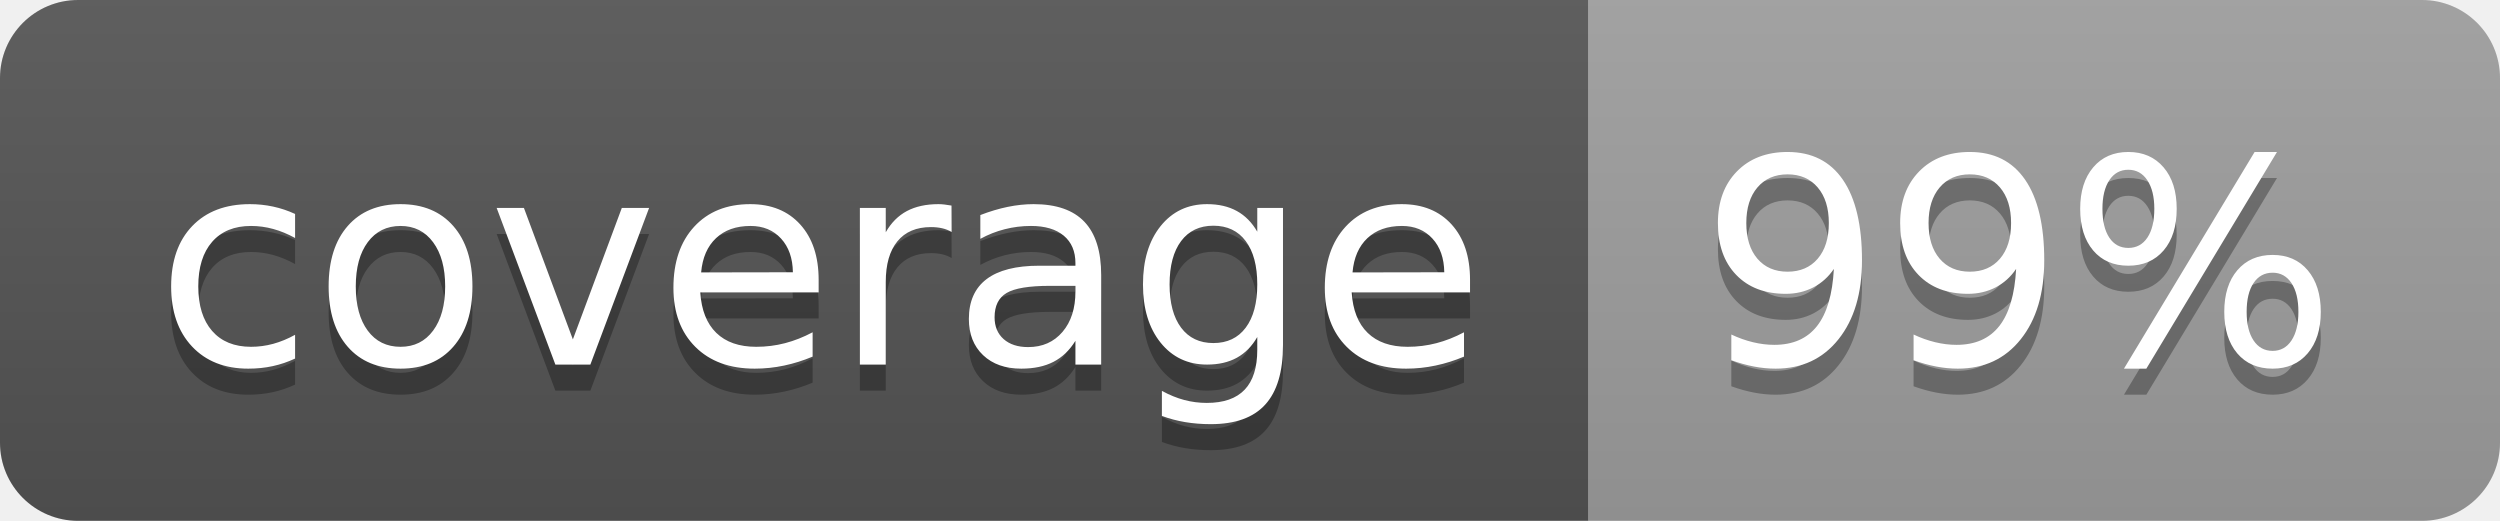
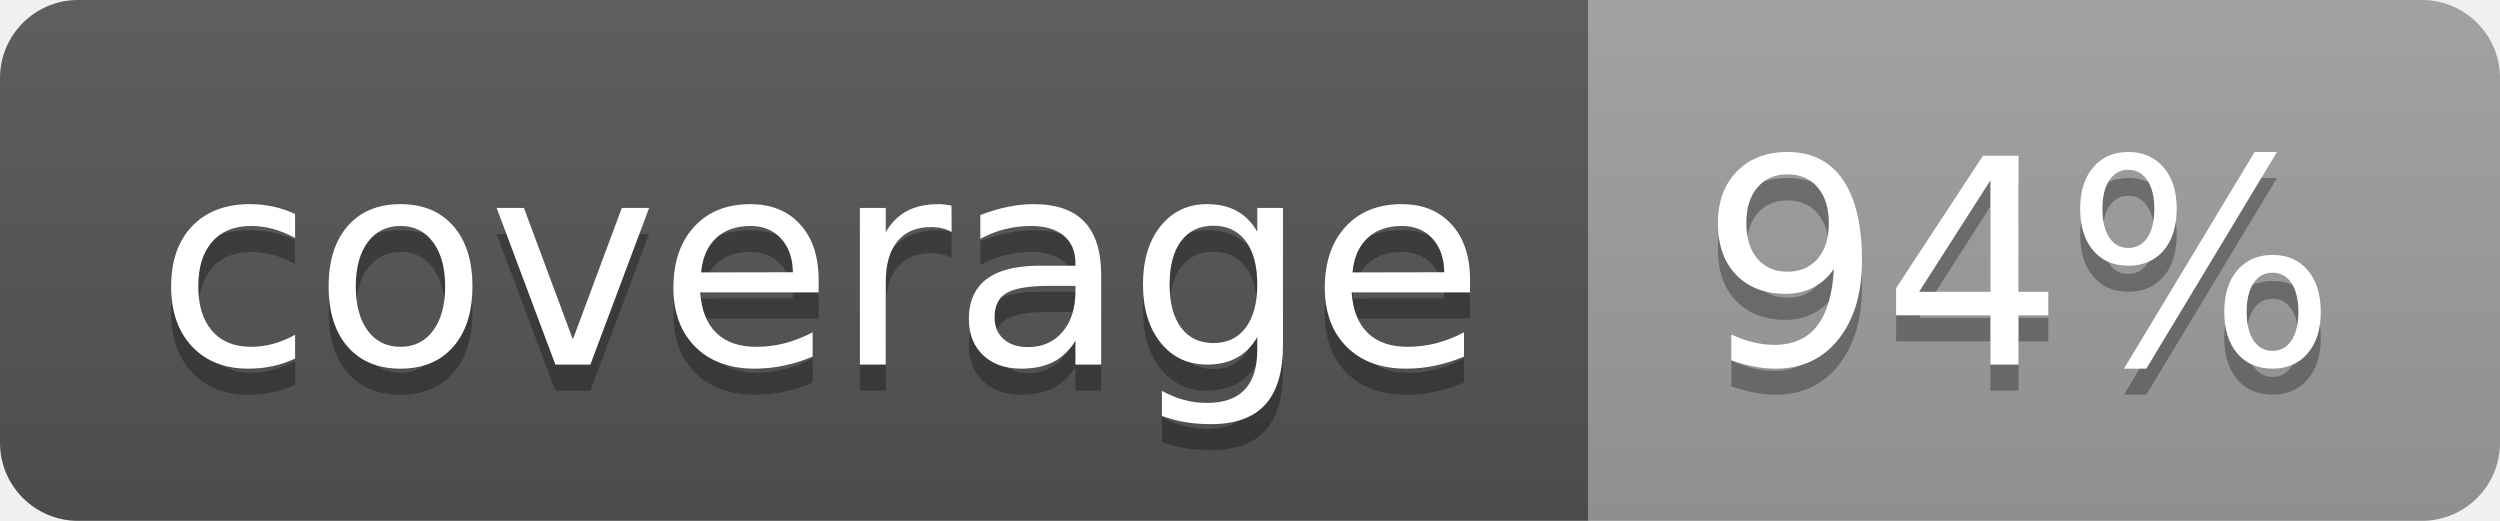
<svg xmlns="http://www.w3.org/2000/svg" width="96" height="20">
  <linearGradient id="b" x2="0" y2="100%">
    <stop offset="0" stop-color="#bbb" stop-opacity=".1" />
    <stop offset="1" stop-opacity=".1" />
  </linearGradient>
  <clipPath id="a">
    <rect width="96" height="20" rx="3" fill="#fff" />
  </clipPath>
  <g clip-path="url(#a)">
    <path fill="#555" d="M0 0h61v20H0z" />
    <path fill="#9F9F9F" d="M61 0h35v20H61z" />
    <path fill="url(#b)" d="M0 0h96v20H0z" />
  </g>
  <g fill="#fff" text-anchor="middle" font-family="DejaVu Sans,Verdana,Geneva,sans-serif" font-size="110">
    <text x="315" y="150" fill="#010101" fill-opacity=".3" transform="scale(.1)" textLength="510">coverage</text>
    <text x="315" y="140" transform="scale(.1)" textLength="510">coverage</text>
-     <text x="775" y="150" fill="#010101" fill-opacity=".3" transform="scale(.1)" textLength="250">99%</text>
-     <text x="775" y="140" transform="scale(.1)" textLength="250">99%</text>
+     <text x="775" y="150" fill="#010101" fill-opacity=".3" transform="scale(.1)" textLength="250">94%</text>
+     <text x="775" y="140" transform="scale(.1)" textLength="250">94%</text>
  </g>
</svg>
